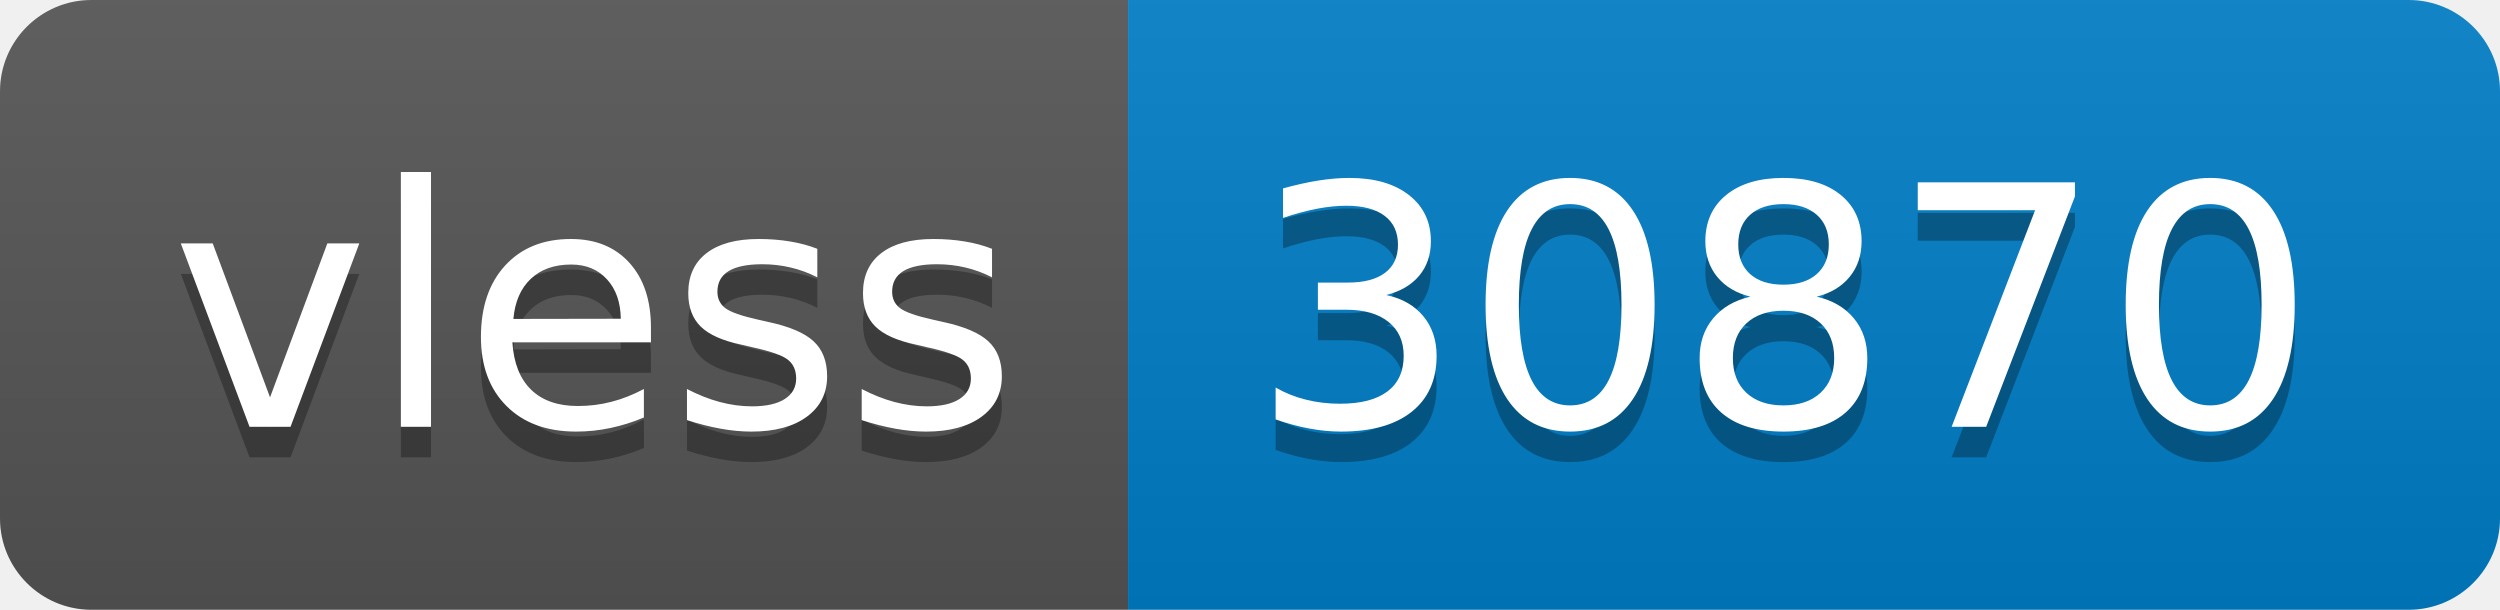
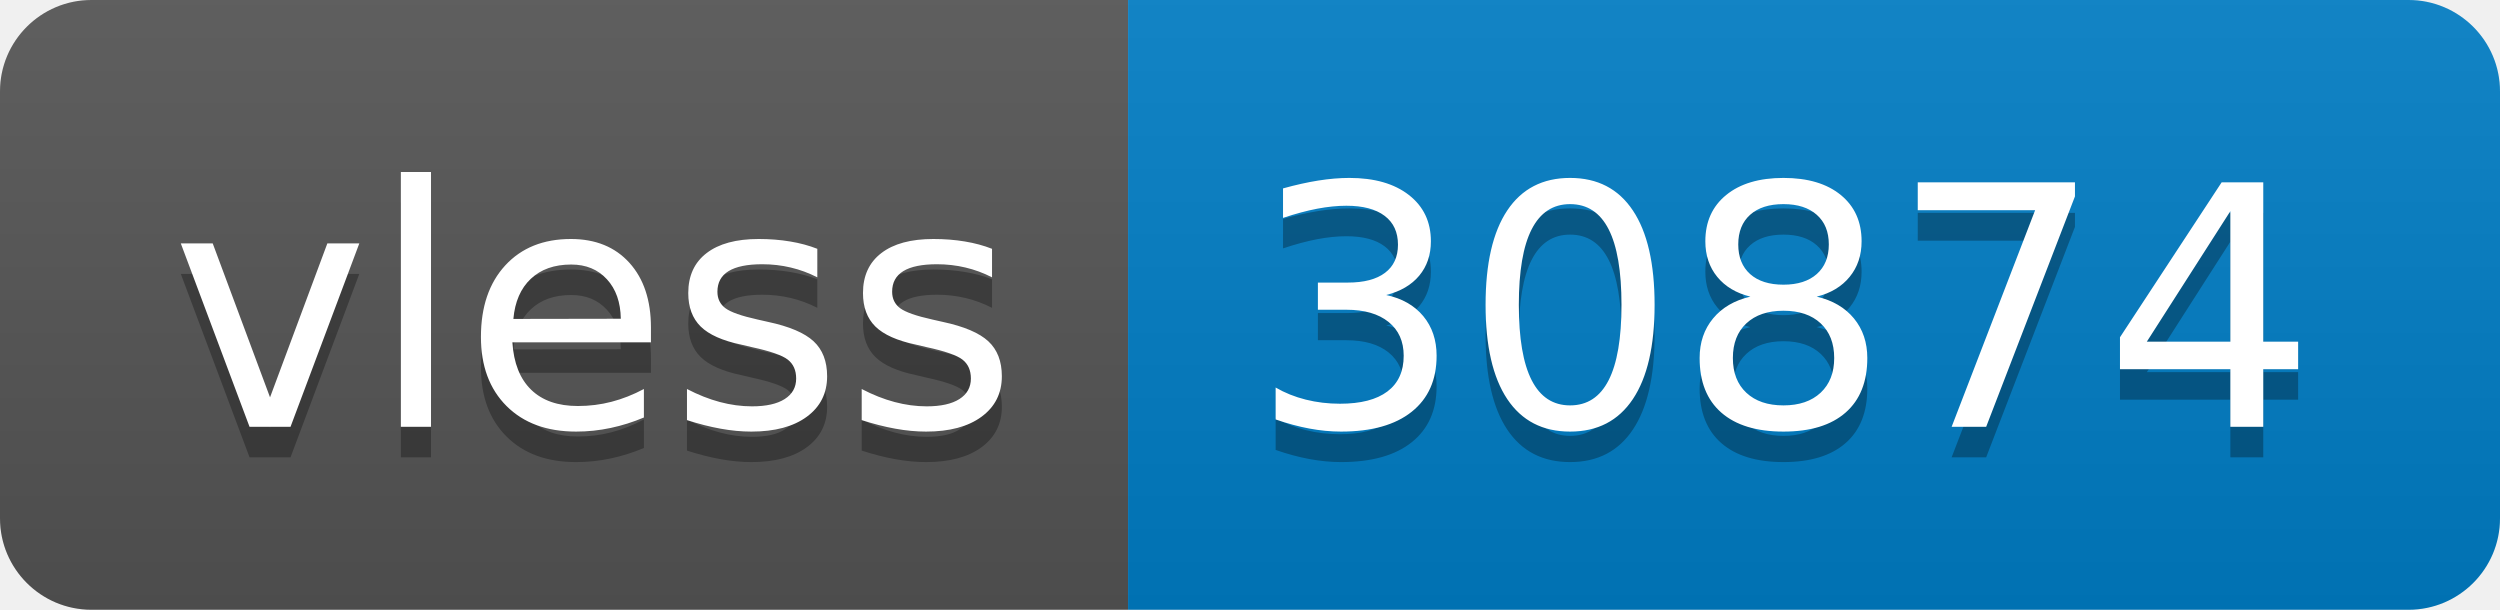
- <svg xmlns="http://www.w3.org/2000/svg" width="82" height="20" role="img" aria-label="vless: 30870">
+ <svg xmlns="http://www.w3.org/2000/svg" width="82" height="20" role="img" aria-label="vless: 30874">
  <linearGradient id="s" x2="0" y2="100%">
    <stop offset="0" stop-color="#bbb" stop-opacity=".1" />
    <stop offset="1" stop-opacity=".1" />
  </linearGradient>
  <clipPath id="r">
    <rect width="82" height="20" rx="3" fill="#fff" />
  </clipPath>
  <g clip-path="url(#r)">
    <rect width="37" height="20" fill="#555" />
    <rect x="37" width="45" height="20" fill="#007ec6" />
    <rect width="82" height="20" fill="url(#s)" />
  </g>
  <g fill="#fff" text-anchor="middle" font-family="Verdana,Geneva,DejaVu Sans,sans-serif" text-rendering="geometricPrecision" font-size="110">
    <text aria-hidden="true" x="195" y="150" fill="#010101" fill-opacity=".3" transform="scale(.1)" textLength="270">vless</text>
    <text x="195" y="140" transform="scale(.1)" fill="#fff" textLength="270">vless</text>
-     <text aria-hidden="true" x="585" y="150" fill="#010101" fill-opacity=".3" transform="scale(.1)" textLength="350">30870</text>
-     <text x="585" y="140" transform="scale(.1)" fill="#fff" textLength="350">30870</text>
+     <text aria-hidden="true" x="585" y="150" fill="#010101" fill-opacity=".3" transform="scale(.1)" textLength="350">30874</text>
+     <text x="585" y="140" transform="scale(.1)" fill="#fff" textLength="350">30874</text>
  </g>
</svg>
